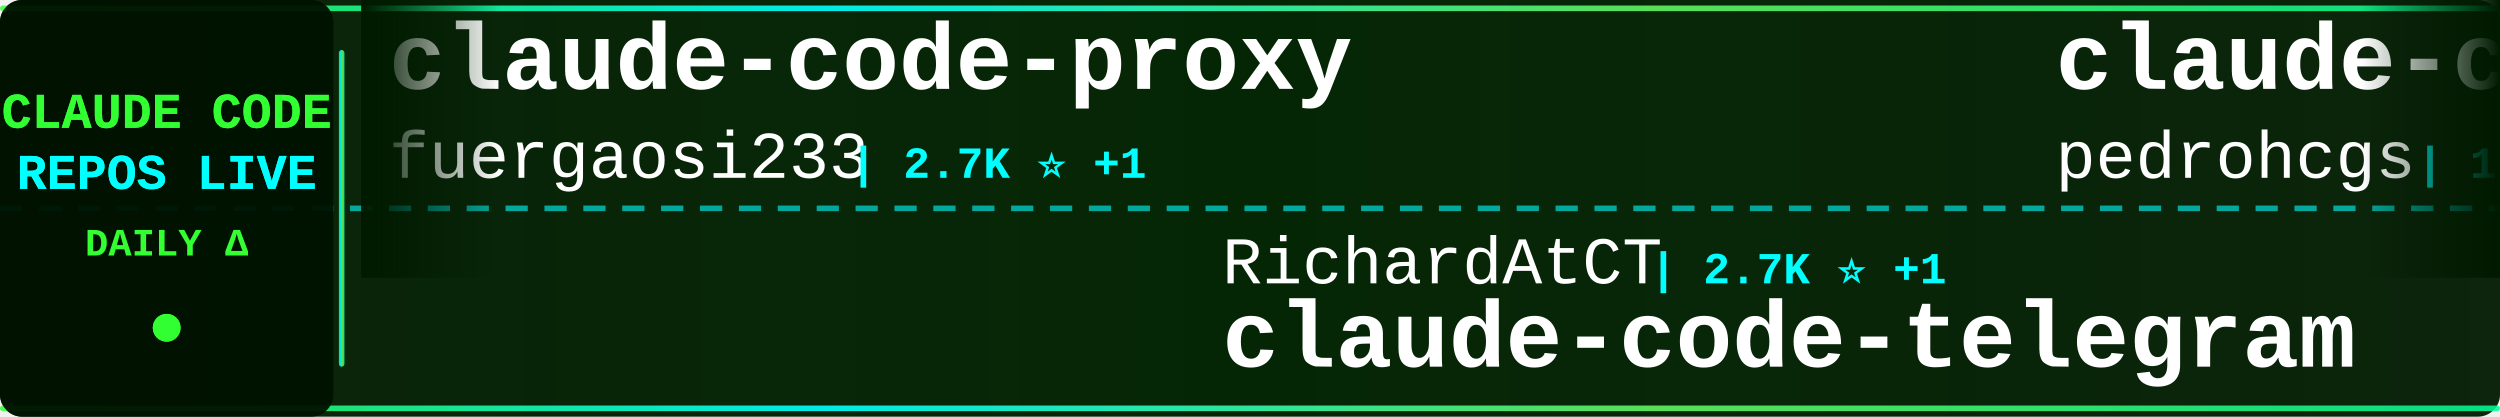
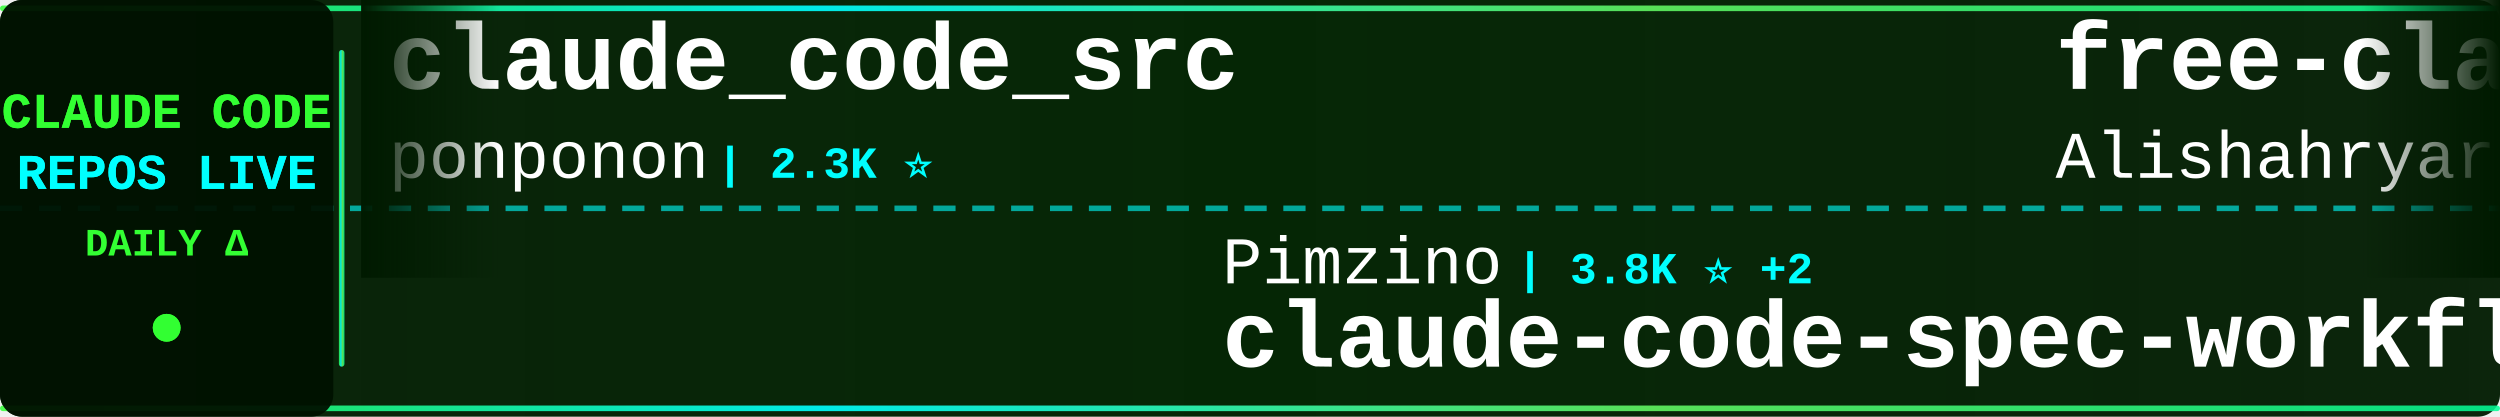
<svg xmlns="http://www.w3.org/2000/svg" width="900" height="150">
  <defs>
    <linearGradient id="tickerBg" x1="0%" y1="0%" x2="100%" y2="0%">
      <stop offset="0%" style="stop-color:#001a00;stop-opacity:0.95" />
      <stop offset="50%" style="stop-color:#002200;stop-opacity:0.98" />
      <stop offset="100%" style="stop-color:#001a00;stop-opacity:0.95" />
    </linearGradient>
    <linearGradient id="borderGrad" x1="0%" y1="0%" x2="100%" y2="0%">
      <stop offset="0%" style="stop-color:#33ff33;stop-opacity:0.85">
        <animate attributeName="stop-opacity" values="0.85;1;0.85" dur="2s" repeatCount="indefinite" />
      </stop>
      <stop offset="33%" style="stop-color:#00ffff;stop-opacity:0.9">
        <animate attributeName="stop-opacity" values="0.9;1;0.9" dur="2.2s" repeatCount="indefinite" />
      </stop>
      <stop offset="66%" style="stop-color:#66ff66;stop-opacity:0.85">
        <animate attributeName="stop-opacity" values="0.85;1;0.85" dur="1.8s" repeatCount="indefinite" />
      </stop>
      <stop offset="100%" style="stop-color:#00ff99;stop-opacity:0.85">
        <animate attributeName="stop-opacity" values="0.85;1;0.85" dur="2s" repeatCount="indefinite" />
      </stop>
    </linearGradient>
    <filter id="textGlow">
      <feGaussianBlur stdDeviation="0.1" result="coloredBlur" />
      <feMerge>
        <feMergeNode in="coloredBlur" />
        <feMergeNode in="SourceGraphic" />
      </feMerge>
    </filter>
    <filter id="metricGlow">
      <feGaussianBlur stdDeviation="0.2" result="coloredBlur" />
      <feMerge>
        <feMergeNode in="coloredBlur" />
        <feMergeNode in="SourceGraphic" />
      </feMerge>
    </filter>
    <linearGradient id="leftFade" x1="0%" y1="0%" x2="100%" y2="0%">
      <stop offset="0%" style="stop-color:#001a00;stop-opacity:1" />
      <stop offset="100%" style="stop-color:#001a00;stop-opacity:0" />
    </linearGradient>
    <linearGradient id="rightFade" x1="0%" y1="0%" x2="100%" y2="0%">
      <stop offset="0%" style="stop-color:#001a00;stop-opacity:0" />
      <stop offset="100%" style="stop-color:#001a00;stop-opacity:1" />
    </linearGradient>
  </defs>
  <rect width="900" height="150" fill="url(#tickerBg)" rx="8" />
  <rect x="0" y="2" width="900" height="2" fill="url(#borderGrad)" rx="1" />
  <rect x="0" y="146" width="900" height="2" fill="url(#borderGrad)" rx="1" />
  <line x1="0" y1="75" x2="900" y2="75" stroke="#00ffff" stroke-width="2" stroke-dasharray="8 6" opacity="0.6" />
  <rect x="0" y="0" width="120" height="150" fill="#001100" opacity="0.95" rx="8" />
  <text x="60" y="46" font-family="'Courier New', monospace" font-size="18" font-weight="bold" fill="#33ff33" text-anchor="middle" filter="url(#textGlow)">
    CLAUDE CODE
  </text>
  <text x="60" y="68" font-family="'Courier New', monospace" font-size="18" font-weight="bold" fill="#00ffff" text-anchor="middle" filter="url(#textGlow)">
    REPOS LIVE
  </text>
  <text x="60" y="92" font-family="'Courier New', monospace" font-size="14" font-weight="bold" fill="#33ff33" text-anchor="middle">
    DAILY Δ
  </text>
  <circle cx="60" cy="118" r="5" fill="#33ff33" filter="url(#metricGlow)">
    <animate attributeName="r" values="4;6;4" dur="1.5s" repeatCount="indefinite" />
    <animate attributeName="opacity" values="0.6;1;0.6" dur="1.5s" repeatCount="indefinite" />
  </circle>
  <rect x="122" y="18" width="2" height="114" fill="url(#borderGrad)" rx="1" />
  <clipPath id="tickerClip">
    <rect x="130" y="0" width="770" height="150" />
  </clipPath>
  <g clip-path="url(#tickerClip)">
    <g id="tickerItems">
      <animateTransform attributeName="transform" attributeType="XML" type="translate" from="0 0" to="-3000 0" dur="54s" repeatCount="indefinite" />
      <g transform="translate(0, 0)">
-         <text x="140" y="32" font-family="'Courier New', monospace" font-size="34" font-weight="bold" fill="#ffffff">claude-code-proxy</text>
-         <text x="140" y="64" font-family="'Courier New', monospace" font-size="24" font-weight="normal" fill="#ffffff" opacity="1.0">fuergaosi233</text>
-         <text x="306" y="64" font-family="'Courier New', monospace" font-size="16" font-weight="bold" fill="#00ffff"> | 2.7K ⭐ +1</text>
+         <text x="140" y="32" font-family="'Courier New', monospace" font-size="34" font-weight="bold" fill="#ffffff">claude_code_src</text>
+         <text x="140" y="64" font-family="'Courier New', monospace" font-size="24" font-weight="normal" fill="#ffffff" opacity="1.0">ponponon</text>
+         <text x="258" y="64" font-family="'Courier New', monospace" font-size="16" font-weight="bold" fill="#00ffff"> | 2.3K ⭐</text>
      </g>
      <g transform="translate(300, 0)">
-         <text x="140" y="102" font-family="'Courier New', monospace" font-size="24" font-weight="normal" fill="#ffffff" opacity="1.0">RichardAtCT</text>
-         <text x="294" y="102" font-family="'Courier New', monospace" font-size="16" font-weight="bold" fill="#00ffff"> | 2.7K ⭐ +1</text>
-         <text x="140" y="132" font-family="'Courier New', monospace" font-size="34" font-weight="bold" fill="#ffffff">claude-code-telegram</text>
+         <text x="140" y="102" font-family="'Courier New', monospace" font-size="24" font-weight="normal" fill="#ffffff" opacity="1.0">Pimzino</text>
+         <text x="246" y="102" font-family="'Courier New', monospace" font-size="16" font-weight="bold" fill="#00ffff"> | 3.8K ⭐ +2</text>
+         <text x="140" y="132" font-family="'Courier New', monospace" font-size="34" font-weight="bold" fill="#ffffff">claude-code-spec-workflo...</text>
      </g>
      <g transform="translate(600, 0)">
-         <text x="140" y="32" font-family="'Courier New', monospace" font-size="34" font-weight="bold" fill="#ffffff">claude-code-my-workflow</text>
-         <text x="140" y="64" font-family="'Courier New', monospace" font-size="24" font-weight="normal" fill="#ffffff" opacity="1.0">pedrohcgs</text>
-         <text x="270" y="64" font-family="'Courier New', monospace" font-size="16" font-weight="bold" fill="#00ffff"> | 1.4K ⭐ +2</text>
+         <text x="140" y="32" font-family="'Courier New', monospace" font-size="34" font-weight="bold" fill="#ffffff">free-claude-code</text>
+         <text x="140" y="64" font-family="'Courier New', monospace" font-size="24" font-weight="normal" fill="#ffffff" opacity="1.0">Alishahryar1</text>
+         <text x="306" y="64" font-family="'Courier New', monospace" font-size="16" font-weight="bold" fill="#00ffff"> | 40.9K ⭐ +143</text>
      </g>
      <g transform="translate(900, 0)">
-         <text x="140" y="102" font-family="'Courier New', monospace" font-size="24" font-weight="normal" fill="#ffffff" opacity="1.0">AICoderTudou</text>
-         <text x="306" y="102" font-family="'Courier New', monospace" font-size="16" font-weight="bold" fill="#00ffff"> | 497 ⭐</text>
-         <text x="140" y="132" font-family="'Courier New', monospace" font-size="34" font-weight="bold" fill="#ffffff">claude-code-tudou</text>
+         <text x="140" y="102" font-family="'Courier New', monospace" font-size="24" font-weight="normal" fill="#ffffff" opacity="1.0">anthropics</text>
+         <text x="282" y="102" font-family="'Courier New', monospace" font-size="16" font-weight="bold" fill="#00ffff"> | 5.6K ⭐ +4</text>
+         <text x="140" y="132" font-family="'Courier New', monospace" font-size="34" font-weight="bold" fill="#ffffff">claude-code-security-rev...</text>
      </g>
      <g transform="translate(1200, 0)">
-         <text x="140" y="32" font-family="'Courier New', monospace" font-size="34" font-weight="bold" fill="#ffffff">claude-code-rust</text>
-         <text x="140" y="64" font-family="'Courier New', monospace" font-size="24" font-weight="normal" fill="#ffffff" opacity="1.0">lorryjovens-hub</text>
-         <text x="342" y="64" font-family="'Courier New', monospace" font-size="16" font-weight="bold" fill="#00ffff"> | 1.7K ⭐</text>
+         <text x="140" y="32" font-family="'Courier New', monospace" font-size="34" font-weight="bold" fill="#ffffff">claude-code</text>
+         <text x="140" y="64" font-family="'Courier New', monospace" font-size="24" font-weight="normal" fill="#ffffff" opacity="1.0">codeaashu</text>
+         <text x="270" y="64" font-family="'Courier New', monospace" font-size="16" font-weight="bold" fill="#00ffff"> | 3.1K ⭐ +4</text>
      </g>
      <g transform="translate(1500, 0)">
-         <text x="140" y="102" font-family="'Courier New', monospace" font-size="24" font-weight="normal" fill="#ffffff" opacity="1.0">jqueryscript</text>
-         <text x="306" y="102" font-family="'Courier New', monospace" font-size="16" font-weight="bold" fill="#00ffff"> | 469 ⭐ +1</text>
-         <text x="140" y="132" font-family="'Courier New', monospace" font-size="34" font-weight="bold" fill="#ffffff">awesome-claude-code</text>
+         <text x="140" y="102" font-family="'Courier New', monospace" font-size="24" font-weight="normal" fill="#ffffff" opacity="1.0">xorespesp</text>
+         <text x="270" y="102" font-family="'Courier New', monospace" font-size="16" font-weight="bold" fill="#00ffff"> | 230 ⭐</text>
+         <text x="140" y="132" font-family="'Courier New', monospace" font-size="34" font-weight="bold" fill="#ffffff">claude-code</text>
      </g>
      <g transform="translate(1800, 0)">
-         <text x="140" y="32" font-family="'Courier New', monospace" font-size="34" font-weight="bold" fill="#ffffff">claude-code</text>
-         <text x="140" y="64" font-family="'Courier New', monospace" font-size="24" font-weight="normal" fill="#ffffff" opacity="1.0">isboyjc</text>
-         <text x="246" y="64" font-family="'Courier New', monospace" font-size="16" font-weight="bold" fill="#00ffff"> | 162 ⭐</text>
+         <text x="140" y="32" font-family="'Courier New', monospace" font-size="34" font-weight="bold" fill="#ffffff">claude-code-templates</text>
+         <text x="140" y="64" font-family="'Courier New', monospace" font-size="24" font-weight="normal" fill="#ffffff" opacity="1.0">davila7</text>
+         <text x="246" y="64" font-family="'Courier New', monospace" font-size="16" font-weight="bold" fill="#00ffff"> | 29.7K ⭐ +42</text>
      </g>
      <g transform="translate(2100, 0)">
-         <text x="140" y="102" font-family="'Courier New', monospace" font-size="24" font-weight="normal" fill="#ffffff" opacity="1.0">JrCx7scC</text>
-         <text x="258" y="102" font-family="'Courier New', monospace" font-size="16" font-weight="bold" fill="#00ffff"> | 371 ⭐</text>
-         <text x="140" y="132" font-family="'Courier New', monospace" font-size="34" font-weight="bold" fill="#ffffff">claude-code-source</text>
+         <text x="140" y="102" font-family="'Courier New', monospace" font-size="24" font-weight="normal" fill="#ffffff" opacity="1.0">VoltAgent</text>
+         <text x="270" y="102" font-family="'Courier New', monospace" font-size="16" font-weight="bold" fill="#00ffff"> | 23.5K ⭐ +42</text>
+         <text x="140" y="132" font-family="'Courier New', monospace" font-size="34" font-weight="bold" fill="#ffffff">awesome-claude-code-suba...</text>
      </g>
      <g transform="translate(2400, 0)">
-         <text x="140" y="32" font-family="'Courier New', monospace" font-size="34" font-weight="bold" fill="#ffffff">claude-code-analysis</text>
-         <text x="140" y="64" font-family="'Courier New', monospace" font-size="24" font-weight="normal" fill="#ffffff" opacity="1.0">liuup</text>
-         <text x="222" y="64" font-family="'Courier New', monospace" font-size="16" font-weight="bold" fill="#00ffff"> | 3.6K ⭐ +8</text>
+         <text x="140" y="32" font-family="'Courier New', monospace" font-size="34" font-weight="bold" fill="#ffffff">claude-code-reverse</text>
+         <text x="140" y="64" font-family="'Courier New', monospace" font-size="24" font-weight="normal" fill="#ffffff" opacity="1.0">Yuyz0112</text>
+         <text x="258" y="64" font-family="'Courier New', monospace" font-size="16" font-weight="bold" fill="#00ffff"> | 2.4K ⭐ +1</text>
      </g>
      <g transform="translate(2700, 0)">
-         <text x="140" y="102" font-family="'Courier New', monospace" font-size="24" font-weight="normal" fill="#ffffff" opacity="1.0">anthropics</text>
-         <text x="282" y="102" font-family="'Courier New', monospace" font-size="16" font-weight="bold" fill="#00ffff"> | 162.6K ⭐ +332</text>
-         <text x="140" y="132" font-family="'Courier New', monospace" font-size="34" font-weight="bold" fill="#ffffff">skills</text>
+         <text x="140" y="102" font-family="'Courier New', monospace" font-size="24" font-weight="normal" fill="#ffffff" opacity="1.0">Onewon</text>
+         <text x="234" y="102" font-family="'Courier New', monospace" font-size="16" font-weight="bold" fill="#00ffff"> | 181 ⭐</text>
+         <text x="140" y="132" font-family="'Courier New', monospace" font-size="34" font-weight="bold" fill="#ffffff">claude-code</text>
      </g>
      <g transform="translate(3000, 0)">
-         <text x="140" y="32" font-family="'Courier New', monospace" font-size="34" font-weight="bold" fill="#ffffff">claude-code-proxy</text>
-         <text x="140" y="64" font-family="'Courier New', monospace" font-size="24" font-weight="normal" fill="#ffffff" opacity="1.0">fuergaosi233</text>
-         <text x="306" y="64" font-family="'Courier New', monospace" font-size="16" font-weight="bold" fill="#00ffff"> | 2.7K ⭐ +1</text>
+         <text x="140" y="32" font-family="'Courier New', monospace" font-size="34" font-weight="bold" fill="#ffffff">claude_code_src</text>
+         <text x="140" y="64" font-family="'Courier New', monospace" font-size="24" font-weight="normal" fill="#ffffff" opacity="1.0">ponponon</text>
+         <text x="258" y="64" font-family="'Courier New', monospace" font-size="16" font-weight="bold" fill="#00ffff"> | 2.3K ⭐</text>
      </g>
      <g transform="translate(3300, 0)">
-         <text x="140" y="102" font-family="'Courier New', monospace" font-size="24" font-weight="normal" fill="#ffffff" opacity="1.0">RichardAtCT</text>
-         <text x="294" y="102" font-family="'Courier New', monospace" font-size="16" font-weight="bold" fill="#00ffff"> | 2.7K ⭐ +1</text>
-         <text x="140" y="132" font-family="'Courier New', monospace" font-size="34" font-weight="bold" fill="#ffffff">claude-code-telegram</text>
+         <text x="140" y="102" font-family="'Courier New', monospace" font-size="24" font-weight="normal" fill="#ffffff" opacity="1.0">Pimzino</text>
+         <text x="246" y="102" font-family="'Courier New', monospace" font-size="16" font-weight="bold" fill="#00ffff"> | 3.8K ⭐ +2</text>
+         <text x="140" y="132" font-family="'Courier New', monospace" font-size="34" font-weight="bold" fill="#ffffff">claude-code-spec-workflo...</text>
      </g>
      <g transform="translate(3600, 0)">
-         <text x="140" y="32" font-family="'Courier New', monospace" font-size="34" font-weight="bold" fill="#ffffff">claude-code-my-workflow</text>
-         <text x="140" y="64" font-family="'Courier New', monospace" font-size="24" font-weight="normal" fill="#ffffff" opacity="1.0">pedrohcgs</text>
-         <text x="270" y="64" font-family="'Courier New', monospace" font-size="16" font-weight="bold" fill="#00ffff"> | 1.4K ⭐ +2</text>
+         <text x="140" y="32" font-family="'Courier New', monospace" font-size="34" font-weight="bold" fill="#ffffff">free-claude-code</text>
+         <text x="140" y="64" font-family="'Courier New', monospace" font-size="24" font-weight="normal" fill="#ffffff" opacity="1.0">Alishahryar1</text>
+         <text x="306" y="64" font-family="'Courier New', monospace" font-size="16" font-weight="bold" fill="#00ffff"> | 40.9K ⭐ +143</text>
      </g>
      <g transform="translate(3900, 0)">
-         <text x="140" y="102" font-family="'Courier New', monospace" font-size="24" font-weight="normal" fill="#ffffff" opacity="1.0">AICoderTudou</text>
-         <text x="306" y="102" font-family="'Courier New', monospace" font-size="16" font-weight="bold" fill="#00ffff"> | 497 ⭐</text>
-         <text x="140" y="132" font-family="'Courier New', monospace" font-size="34" font-weight="bold" fill="#ffffff">claude-code-tudou</text>
+         <text x="140" y="102" font-family="'Courier New', monospace" font-size="24" font-weight="normal" fill="#ffffff" opacity="1.0">anthropics</text>
+         <text x="282" y="102" font-family="'Courier New', monospace" font-size="16" font-weight="bold" fill="#00ffff"> | 5.6K ⭐ +4</text>
+         <text x="140" y="132" font-family="'Courier New', monospace" font-size="34" font-weight="bold" fill="#ffffff">claude-code-security-rev...</text>
      </g>
    </g>
  </g>
  <rect x="130" y="0" width="50" height="100" fill="url(#leftFade)" />
  <rect x="850" y="0" width="50" height="100" fill="url(#rightFade)" />
</svg>
